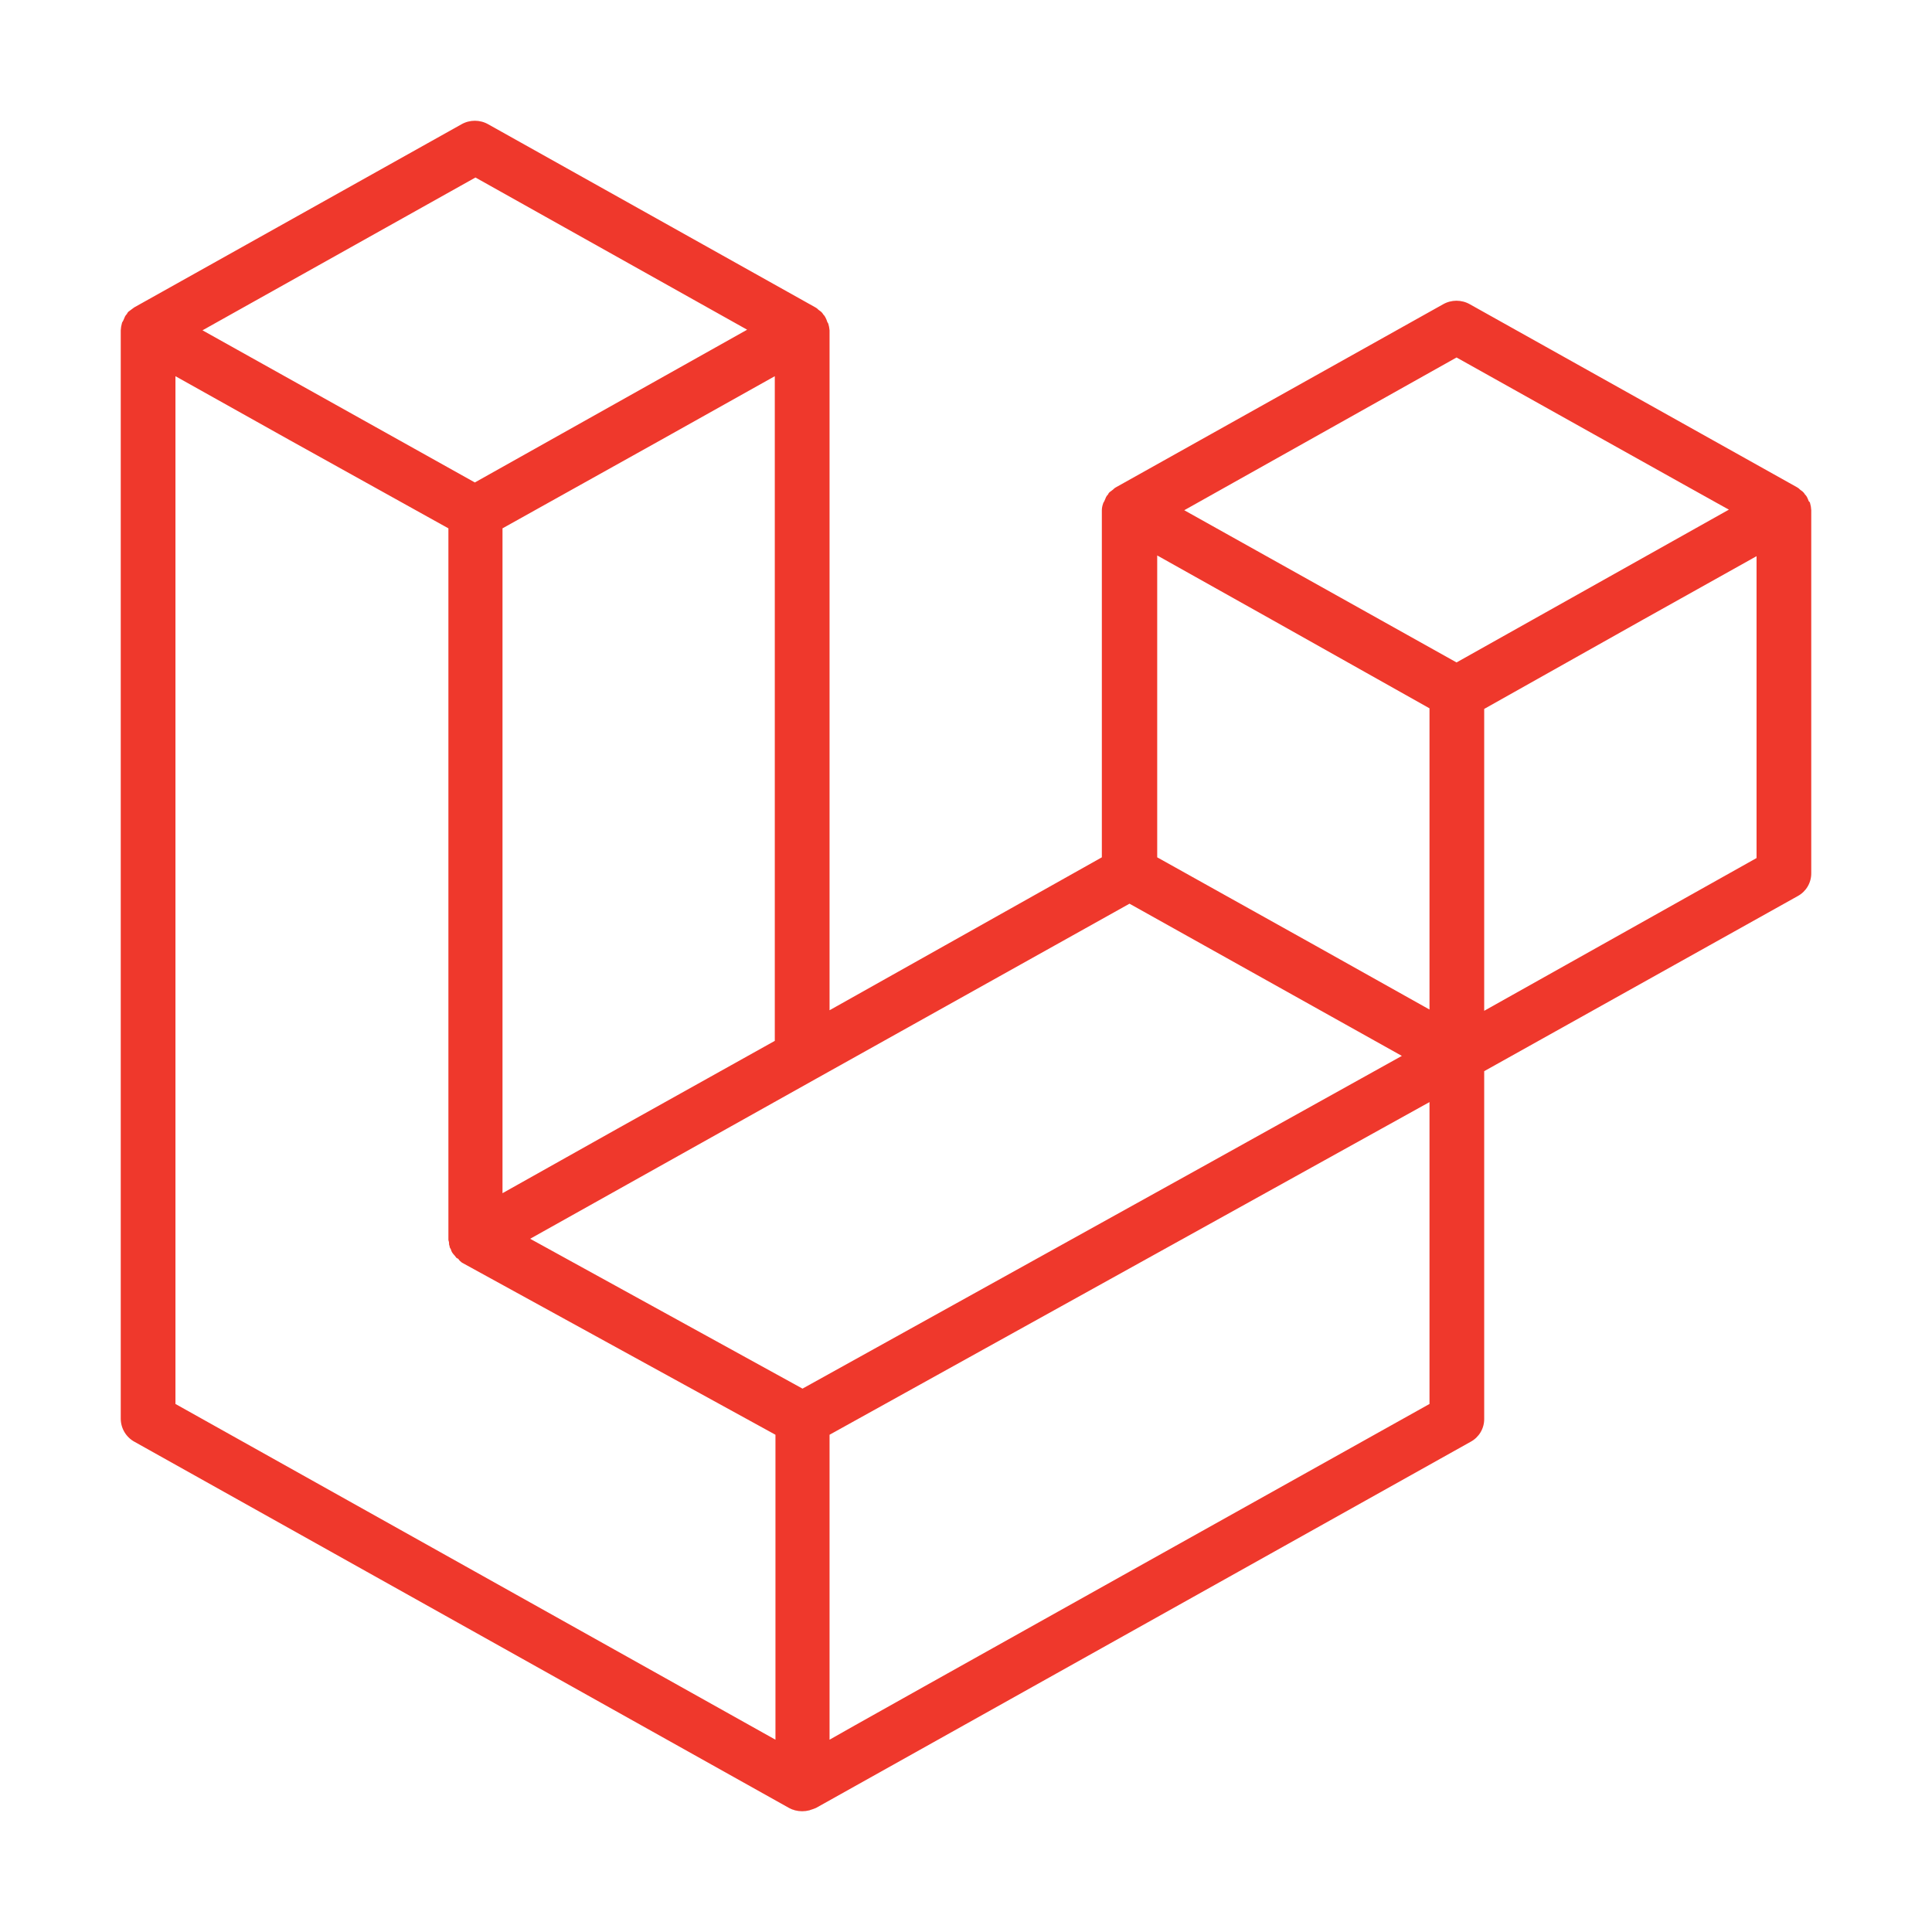
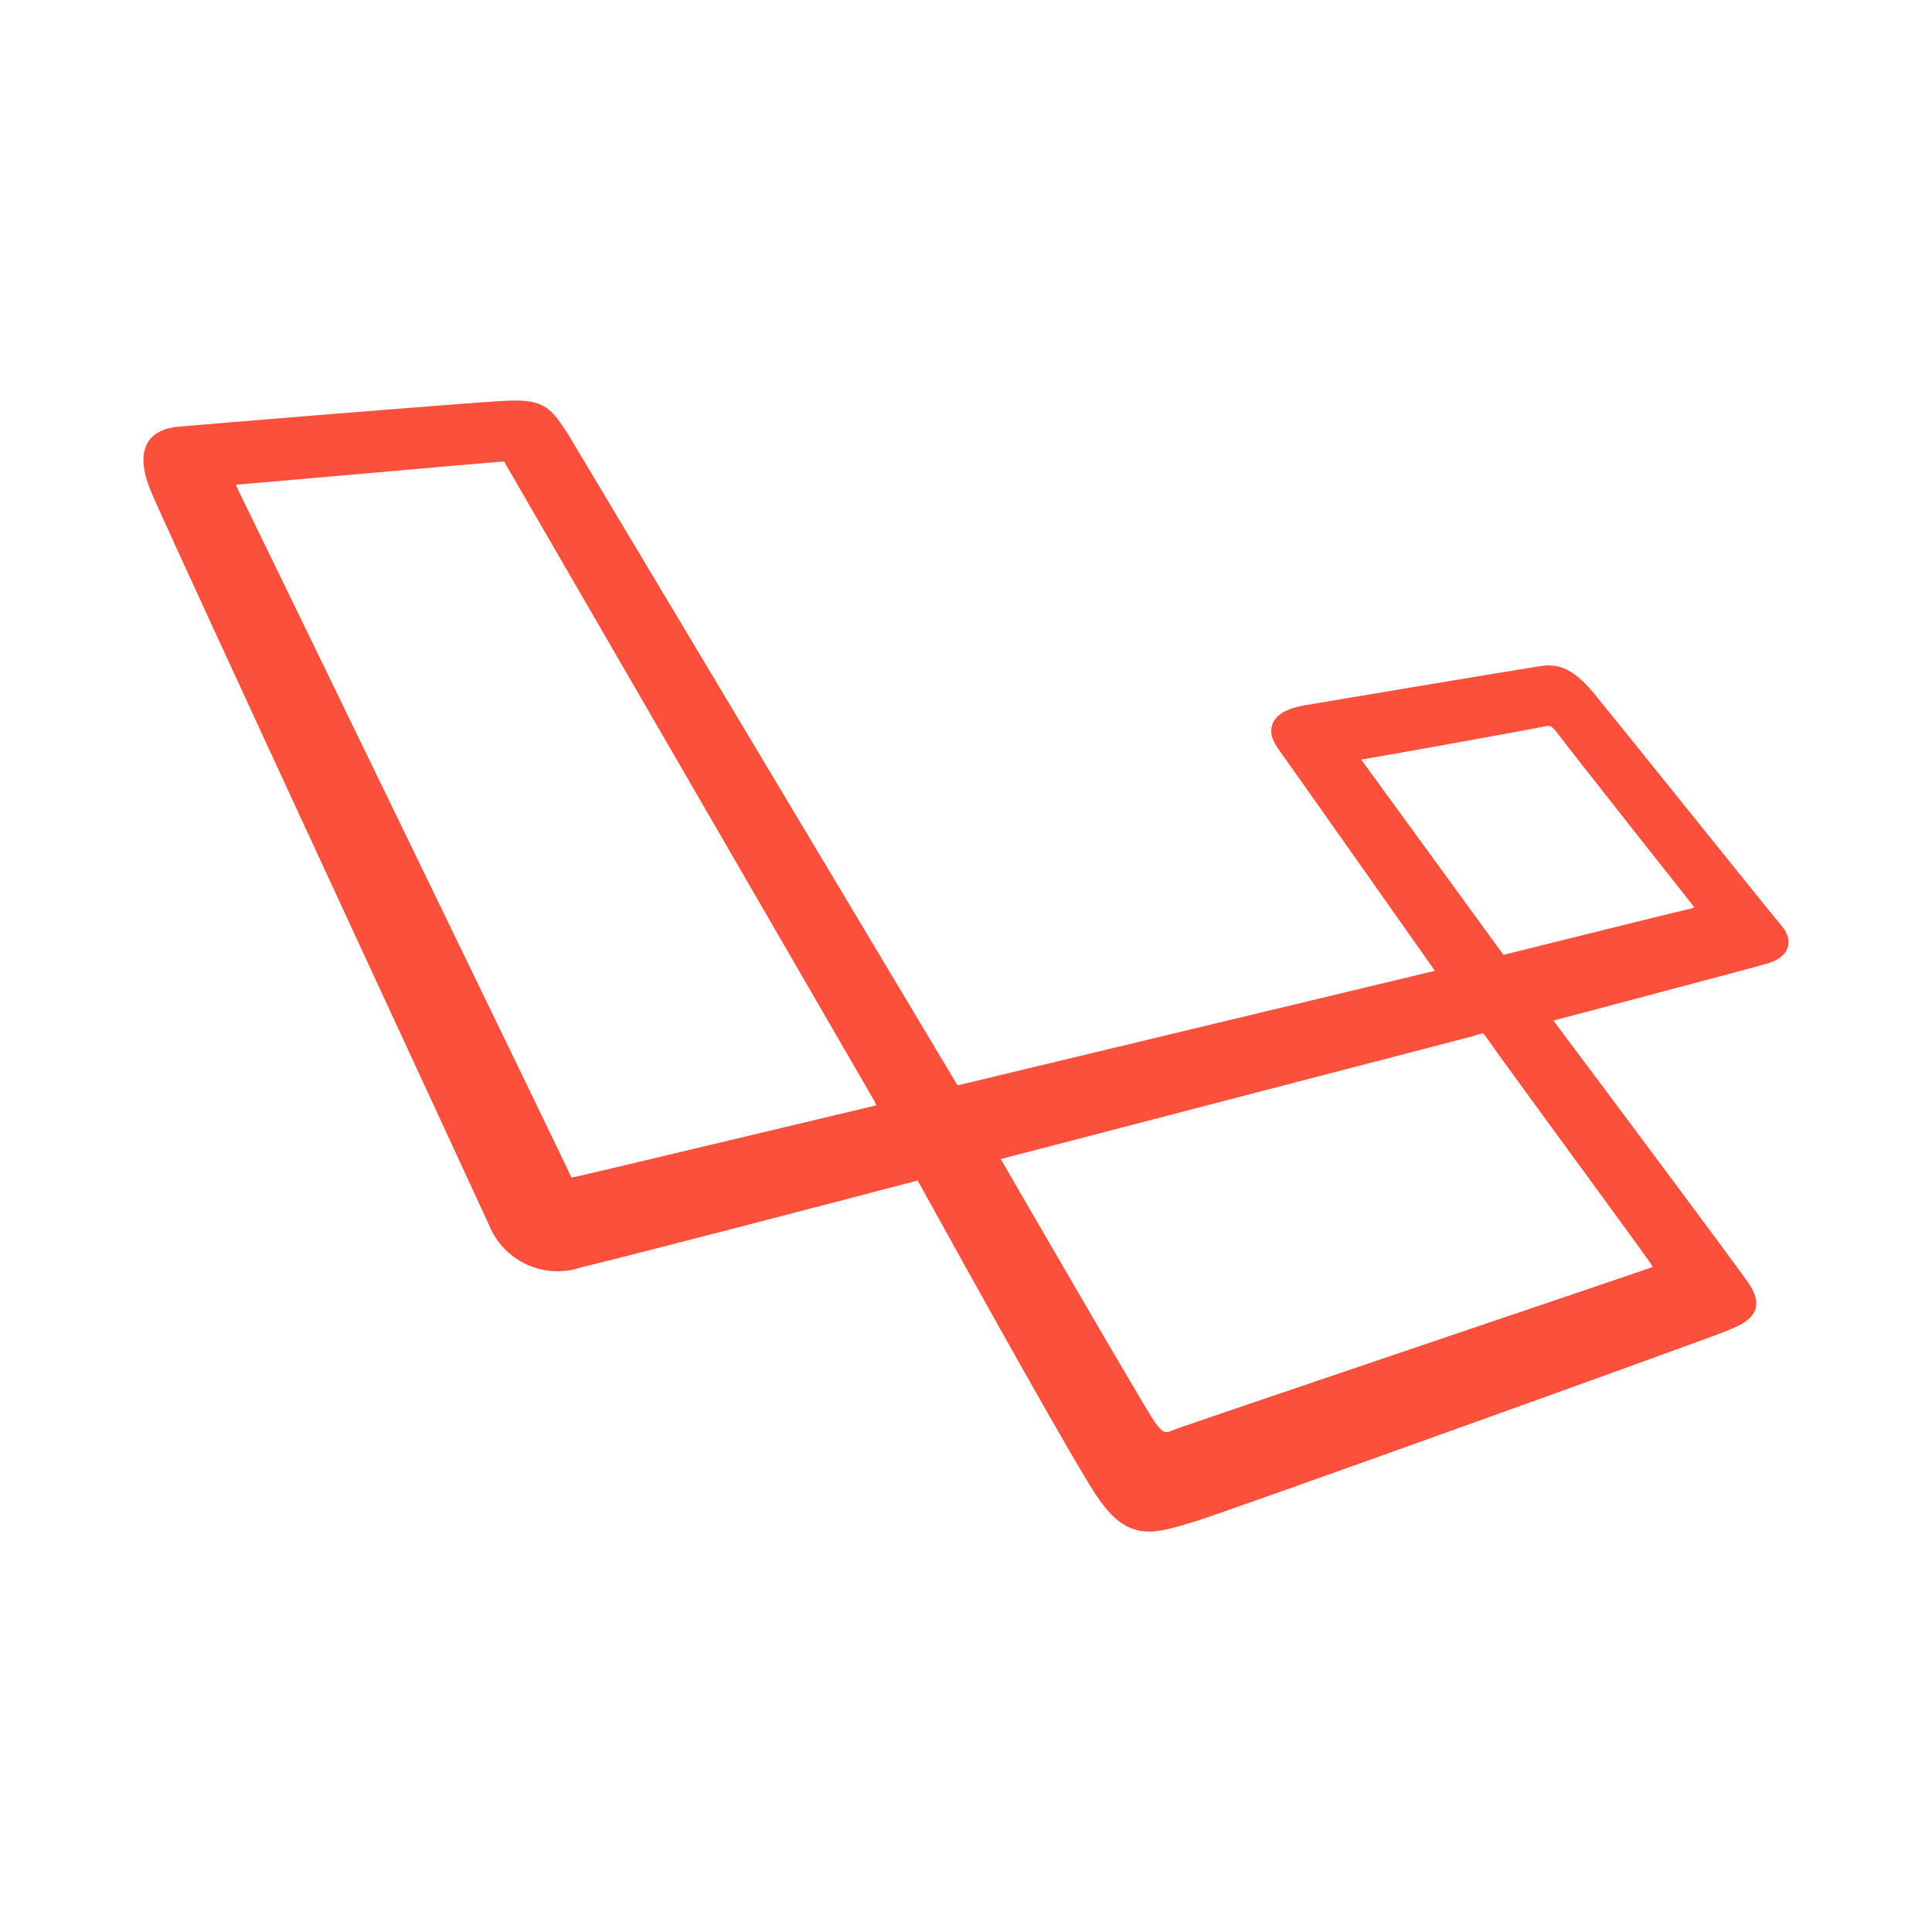
<svg xmlns="http://www.w3.org/2000/svg" viewBox="0 0 32 32">
-   <path d="M29.98,8.331a.5.5,0,0,1,.02.12v6.011a.427.427,0,0,1-.224.38l-5.193,2.9V23.5a.427.427,0,0,1-.224.38L13.516,29.945a.735.735,0,0,1-.082.03c-.01,0-.02.01-.03.01a.467.467,0,0,1-.235,0c-.01,0-.02-.01-.03-.01s-.051-.02-.071-.03L2.234,23.884A.438.438,0,0,1,2,23.5V5.471a.5.5,0,0,1,.02-.12c0-.01.011-.02.021-.04s.02-.05.03-.07.021-.03.031-.04a.1.1,0,0,1,.041-.05c.01-.01.03-.02.04-.03s.031-.02.041-.03L7.641,2.06a.448.448,0,0,1,.448,0l5.416,3.031a.166.166,0,0,1,.051.04c.011.01.031.02.041.03a.181.181,0,0,1,.041.05.138.138,0,0,1,.03.04.392.392,0,0,1,.031.07c0,.01.01.02.02.04a.524.524,0,0,1,.021.11V16.733L18.25,14.2V8.451a.331.331,0,0,1,.021-.11c0-.01.01-.02.02-.04s.02-.05.03-.07.021-.03.031-.04a.1.1,0,0,1,.041-.05c.01-.01.03-.02.04-.03s.031-.03.051-.04L23.9,5.041a.448.448,0,0,1,.448,0l5.417,3.03a.193.193,0,0,1,.051.04c.01.01.03.02.04.03a.164.164,0,0,1,.041.05.139.139,0,0,1,.031.04.488.488,0,0,1,.03.07C29.969,8.311,29.98,8.321,29.98,8.331Zm-.886,5.881v-5L27.2,10.271l-2.617,1.471v5Zm-5.417,9.042v-5L21.1,19.683,13.74,23.764v5.051C13.74,28.805,23.677,23.254,23.677,23.254ZM2.906,6.231V23.254l9.938,5.561V23.764L7.651,20.913c-.02-.02-.041-.03-.051-.05s-.031-.02-.041-.03-.02-.03-.04-.05-.021-.03-.031-.04a.169.169,0,0,1-.02-.05c-.011-.02-.021-.03-.021-.05a.127.127,0,0,1-.01-.06c0-.02-.01-.03-.01-.05V8.751L4.8,7.291ZM7.875,2.94,3.354,5.471l4.511,2.52,4.51-2.53ZM10.217,18.7l2.616-1.46V6.231L10.94,7.291,8.323,8.751V19.763ZM24.125,5.921l-4.51,2.53,4.51,2.521,4.511-2.531C28.646,8.451,24.125,5.921,24.125,5.921Zm-.448,5.811L21.06,10.261,19.167,9.2v5l2.616,1.46,1.894,1.061ZM13.292,23l6.618-3.671,3.309-1.84-4.511-2.521-5.192,2.9-4.735,2.65Z" style="fill:#ef382c" />
+   <path d="M24.851,15.957l-2.393-3.284c-.067-.095-.123-.19.045-.212s2.887-.514,3.01-.542.229-.061.38.145,2.22,2.826,2.3,2.926-.056.162-.235.2S24.851,15.957,24.851,15.957Zm2.511,5.165c-.23.084-7.748,2.621-7.894,2.684s-.261.084-.449-.188-2.634-4.5-2.634-4.5l7.97-2.074c.2-.063.261-.1.386.094s2.631,3.6,2.7,3.717S27.591,21.039,27.361,21.122ZM9.618,19.6c-.244.056-.244.028-.272-.056S3.9,8.3,3.827,8.159s-.071-.25,0-.25,4.323-.38,4.474-.388.135.024.19.119l6.1,10.534c.1.181.042.237-.056.258S9.862,19.548,9.618,19.6Zm16.693-8.03c-.436-.525-.648-.43-.916-.391s-3.4.564-3.758.625-.592.207-.369.519c.2.278,2.255,3.193,2.707,3.835L15.8,18.12,9.3,7.253c-.259-.384-.313-.518-.9-.491s-5.1.4-5.42.428-.674.17-.353.928,5.444,11.8,5.586,12.118a1.1,1.1,0,0,0,1.383.634c.89-.214,3.978-1.02,5.666-1.462.892,1.615,2.71,4.89,3.046,5.359.449.627.758.523,1.447.314.538-.163,8.42-3,8.775-3.144s.574-.251.334-.606c-.177-.261-2.256-3.047-3.345-4.5.746-.2,3.4-.9,3.681-.981.329-.089.374-.251.2-.452S26.746,12.1,26.311,11.573Z" style="fill:#fb503b;stroke:#fb503b;stroke-width:0.25px" />
</svg>
